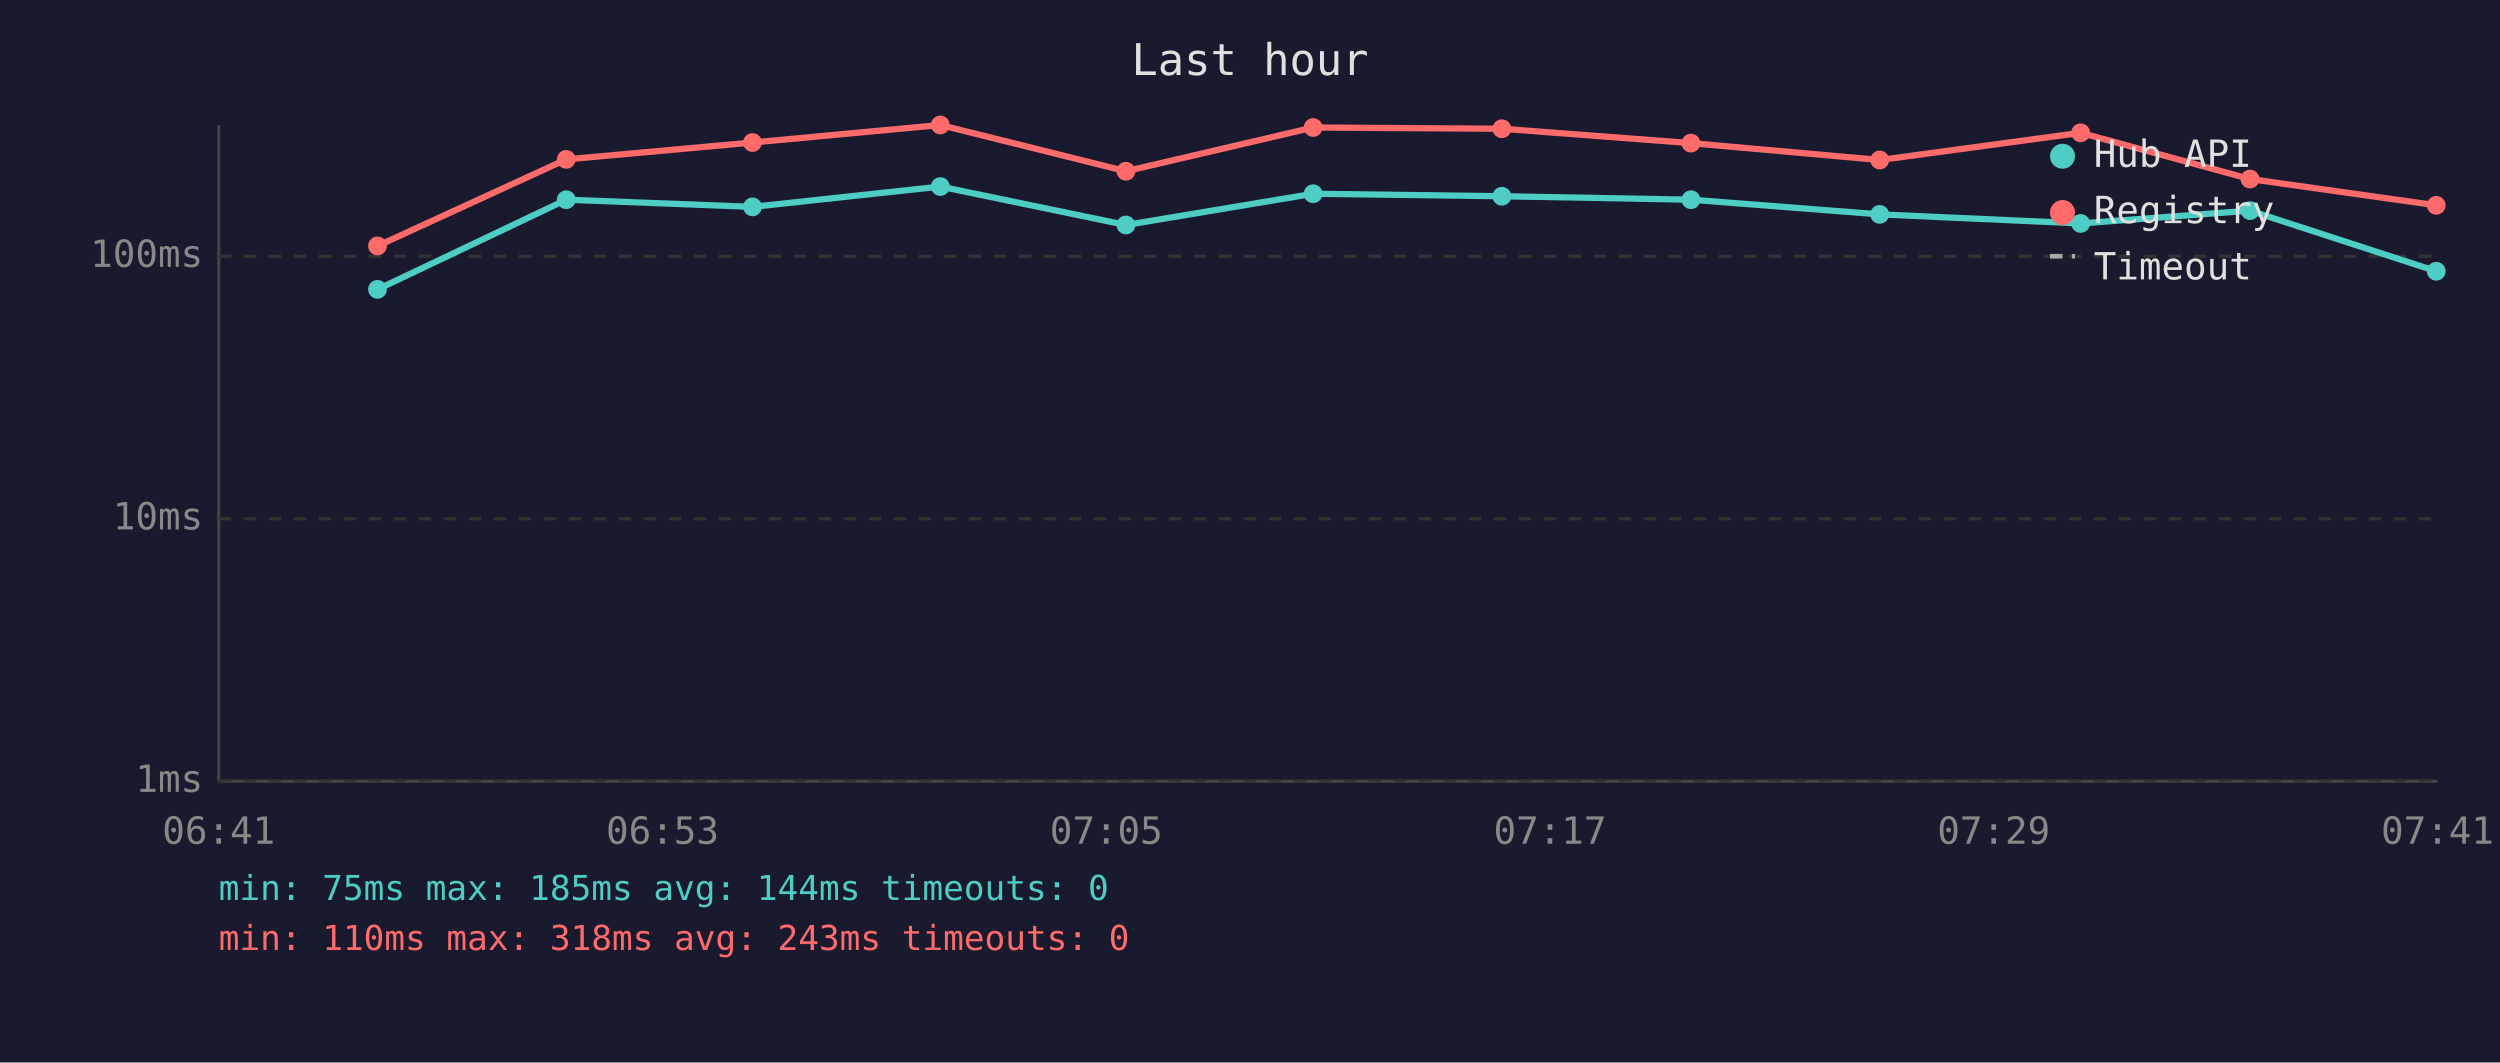
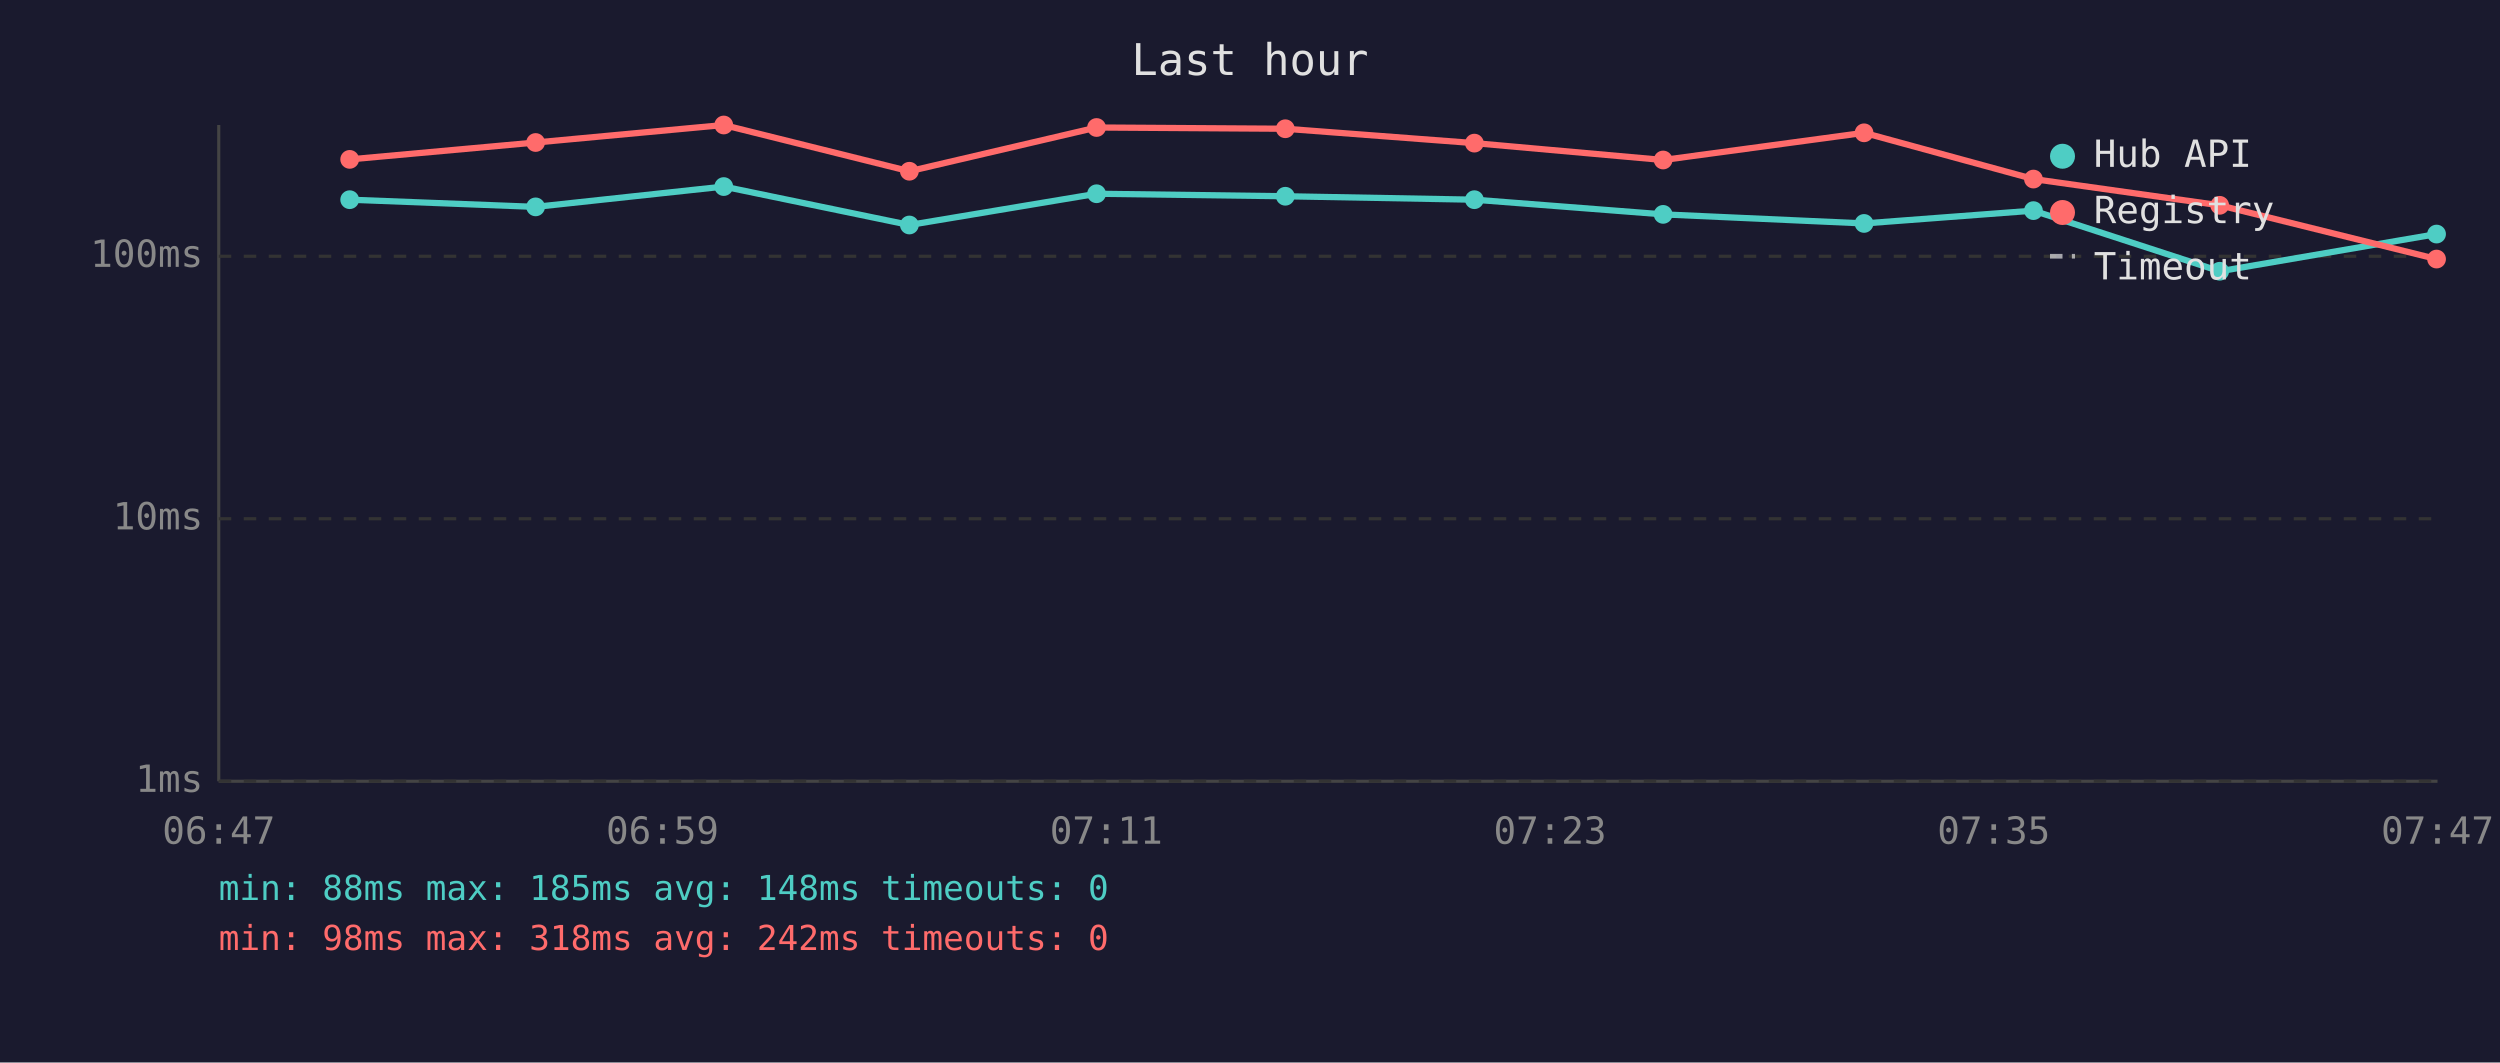
<svg xmlns="http://www.w3.org/2000/svg" viewBox="0 0 800 340" font-family="monospace" font-size="12">
  <rect width="800" height="340" fill="#1a1a2e" />
  <text x="400" y="24" fill="#e0e0e0" font-size="14" text-anchor="middle">Last hour</text>
  <line x1="70" y1="40" x2="70" y2="250" stroke="#444" stroke-width="1" />
  <line x1="70" y1="250" x2="780" y2="250" stroke="#444" stroke-width="1" />
  <line x1="70" y1="250" x2="780" y2="250" stroke="#333" stroke-width="1" stroke-dasharray="4" />
  <text x="65" y="250" fill="#888" text-anchor="end" dominant-baseline="middle">1ms</text>
  <line x1="70" y1="166" x2="780" y2="166" stroke="#333" stroke-width="1" stroke-dasharray="4" />
  <text x="65" y="166" fill="#888" text-anchor="end" dominant-baseline="middle">10ms</text>
  <line x1="70" y1="82" x2="780" y2="82" stroke="#333" stroke-width="1" stroke-dasharray="4" />
  <text x="65" y="82" fill="#888" text-anchor="end" dominant-baseline="middle">100ms</text>
-   <text x="70" y="270" fill="#888" text-anchor="middle">06:41</text>
-   <text x="212" y="270" fill="#888" text-anchor="middle">06:53</text>
-   <text x="354" y="270" fill="#888" text-anchor="middle">07:05</text>
-   <text x="496" y="270" fill="#888" text-anchor="middle">07:17</text>
-   <text x="638" y="270" fill="#888" text-anchor="middle">07:29</text>
-   <text x="780" y="270" fill="#888" text-anchor="middle">07:41</text>
-   <polyline points="120.8,92.6 181.2,63.9 240.8,66.2 300.9,59.7 360.3,72.0 420.2,62.0 480.6,62.8 541.1,63.9 601.5,68.6 665.8,71.5 720.0,67.4 779.6,86.8" fill="none" stroke="#4ecdc4" stroke-width="2" opacity="1" />
-   <circle cx="120.8" cy="92.6" r="3" fill="#4ecdc4" />
-   <circle cx="181.2" cy="63.9" r="3" fill="#4ecdc4" />
-   <circle cx="240.8" cy="66.2" r="3" fill="#4ecdc4" />
-   <circle cx="300.9" cy="59.7" r="3" fill="#4ecdc4" />
-   <circle cx="360.3" cy="72.0" r="3" fill="#4ecdc4" />
-   <circle cx="420.2" cy="62.0" r="3" fill="#4ecdc4" />
-   <circle cx="480.6" cy="62.8" r="3" fill="#4ecdc4" />
-   <circle cx="541.1" cy="63.9" r="3" fill="#4ecdc4" />
-   <circle cx="601.5" cy="68.6" r="3" fill="#4ecdc4" />
-   <circle cx="665.8" cy="71.5" r="3" fill="#4ecdc4" />
-   <circle cx="720.0" cy="67.4" r="3" fill="#4ecdc4" />
-   <circle cx="779.6" cy="86.8" r="3" fill="#4ecdc4" />
-   <polyline points="120.8,78.7 181.2,51.0 240.8,45.6 300.9,40.0 360.3,54.8 420.2,40.8 480.6,41.2 541.1,45.8 601.5,51.2 665.8,42.5 720.0,57.3 779.6,65.7" fill="none" stroke="#ff6b6b" stroke-width="2" opacity="1" />
-   <circle cx="120.8" cy="78.7" r="3" fill="#ff6b6b" />
-   <circle cx="181.2" cy="51.0" r="3" fill="#ff6b6b" />
-   <circle cx="240.8" cy="45.6" r="3" fill="#ff6b6b" />
-   <circle cx="300.9" cy="40.0" r="3" fill="#ff6b6b" />
-   <circle cx="360.3" cy="54.8" r="3" fill="#ff6b6b" />
-   <circle cx="420.2" cy="40.8" r="3" fill="#ff6b6b" />
-   <circle cx="480.6" cy="41.2" r="3" fill="#ff6b6b" />
-   <circle cx="541.1" cy="45.8" r="3" fill="#ff6b6b" />
-   <circle cx="601.5" cy="51.2" r="3" fill="#ff6b6b" />
-   <circle cx="665.8" cy="42.5" r="3" fill="#ff6b6b" />
-   <circle cx="720.0" cy="57.3" r="3" fill="#ff6b6b" />
-   <circle cx="779.6" cy="65.7" r="3" fill="#ff6b6b" />
+   <text x="70" y="270" fill="#888" text-anchor="middle">06:47</text>
+   <text x="212" y="270" fill="#888" text-anchor="middle">06:59</text>
+   <text x="354" y="270" fill="#888" text-anchor="middle">07:11</text>
+   <text x="496" y="270" fill="#888" text-anchor="middle">07:23</text>
+   <text x="638" y="270" fill="#888" text-anchor="middle">07:35</text>
+   <text x="780" y="270" fill="#888" text-anchor="middle">07:47</text>
+   <polyline points="111.9,63.9 171.4,66.2 231.6,59.7 291.0,72.0 350.9,62.0 411.3,62.8 471.8,63.9 532.2,68.6 596.5,71.5 650.7,67.4 710.3,86.8 779.7,74.9" fill="none" stroke="#4ecdc4" stroke-width="2" opacity="1" />
+   <circle cx="111.9" cy="63.9" r="3" fill="#4ecdc4" />
+   <circle cx="171.4" cy="66.2" r="3" fill="#4ecdc4" />
+   <circle cx="231.6" cy="59.7" r="3" fill="#4ecdc4" />
+   <circle cx="291.0" cy="72.0" r="3" fill="#4ecdc4" />
+   <circle cx="350.9" cy="62.0" r="3" fill="#4ecdc4" />
+   <circle cx="411.3" cy="62.8" r="3" fill="#4ecdc4" />
+   <circle cx="471.8" cy="63.9" r="3" fill="#4ecdc4" />
+   <circle cx="532.2" cy="68.6" r="3" fill="#4ecdc4" />
+   <circle cx="596.5" cy="71.5" r="3" fill="#4ecdc4" />
+   <circle cx="650.7" cy="67.4" r="3" fill="#4ecdc4" />
+   <circle cx="710.3" cy="86.8" r="3" fill="#4ecdc4" />
+   <circle cx="779.7" cy="74.9" r="3" fill="#4ecdc4" />
+   <polyline points="111.9,51.0 171.4,45.6 231.6,40.0 291.0,54.8 350.9,40.8 411.3,41.2 471.8,45.8 532.2,51.2 596.5,42.5 650.7,57.3 710.3,65.7 779.7,82.9" fill="none" stroke="#ff6b6b" stroke-width="2" opacity="1" />
+   <circle cx="111.9" cy="51.0" r="3" fill="#ff6b6b" />
+   <circle cx="171.4" cy="45.6" r="3" fill="#ff6b6b" />
+   <circle cx="231.6" cy="40.0" r="3" fill="#ff6b6b" />
+   <circle cx="291.0" cy="54.8" r="3" fill="#ff6b6b" />
+   <circle cx="350.9" cy="40.8" r="3" fill="#ff6b6b" />
+   <circle cx="411.3" cy="41.2" r="3" fill="#ff6b6b" />
+   <circle cx="471.8" cy="45.8" r="3" fill="#ff6b6b" />
+   <circle cx="532.2" cy="51.2" r="3" fill="#ff6b6b" />
+   <circle cx="596.5" cy="42.5" r="3" fill="#ff6b6b" />
+   <circle cx="650.7" cy="57.3" r="3" fill="#ff6b6b" />
+   <circle cx="710.3" cy="65.7" r="3" fill="#ff6b6b" />
+   <circle cx="779.7" cy="82.9" r="3" fill="#ff6b6b" />
  <circle cx="660" cy="50" r="4" fill="#4ecdc4" />
  <text x="670" y="50" fill="#e0e0e0" dominant-baseline="middle">Hub API</text>
  <circle cx="660" cy="68" r="4" fill="#ff6b6b" />
  <text x="670" y="68" fill="#e0e0e0" dominant-baseline="middle">Registry</text>
  <line x1="656" y1="82" x2="664" y2="82" stroke="#e0e0e0" stroke-width="1.5" stroke-dasharray="4,3" opacity="0.7" />
  <text x="670" y="86" fill="#e0e0e0" dominant-baseline="middle">Timeout</text>
-   <text x="70" y="288" fill="#4ecdc4" font-size="11">min: 75ms  max: 185ms  avg: 144ms  timeouts: 0</text>
-   <text x="70" y="304" fill="#ff6b6b" font-size="11">min: 110ms  max: 318ms  avg: 243ms  timeouts: 0</text>
+   <text x="70" y="288" fill="#4ecdc4" font-size="11">min: 88ms  max: 185ms  avg: 148ms  timeouts: 0</text>
+   <text x="70" y="304" fill="#ff6b6b" font-size="11">min: 98ms  max: 318ms  avg: 242ms  timeouts: 0</text>
</svg>
